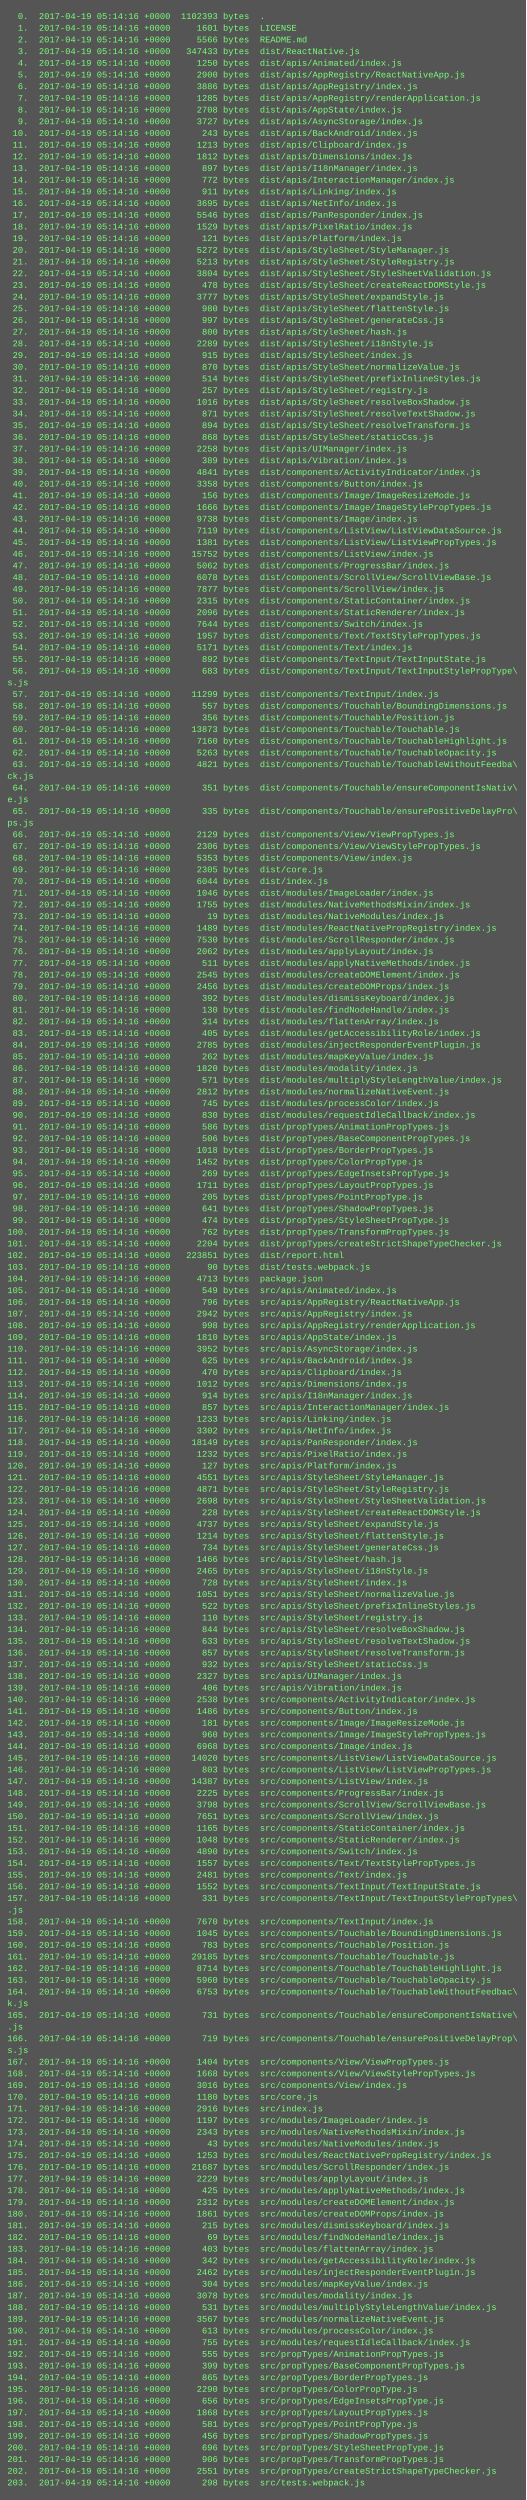
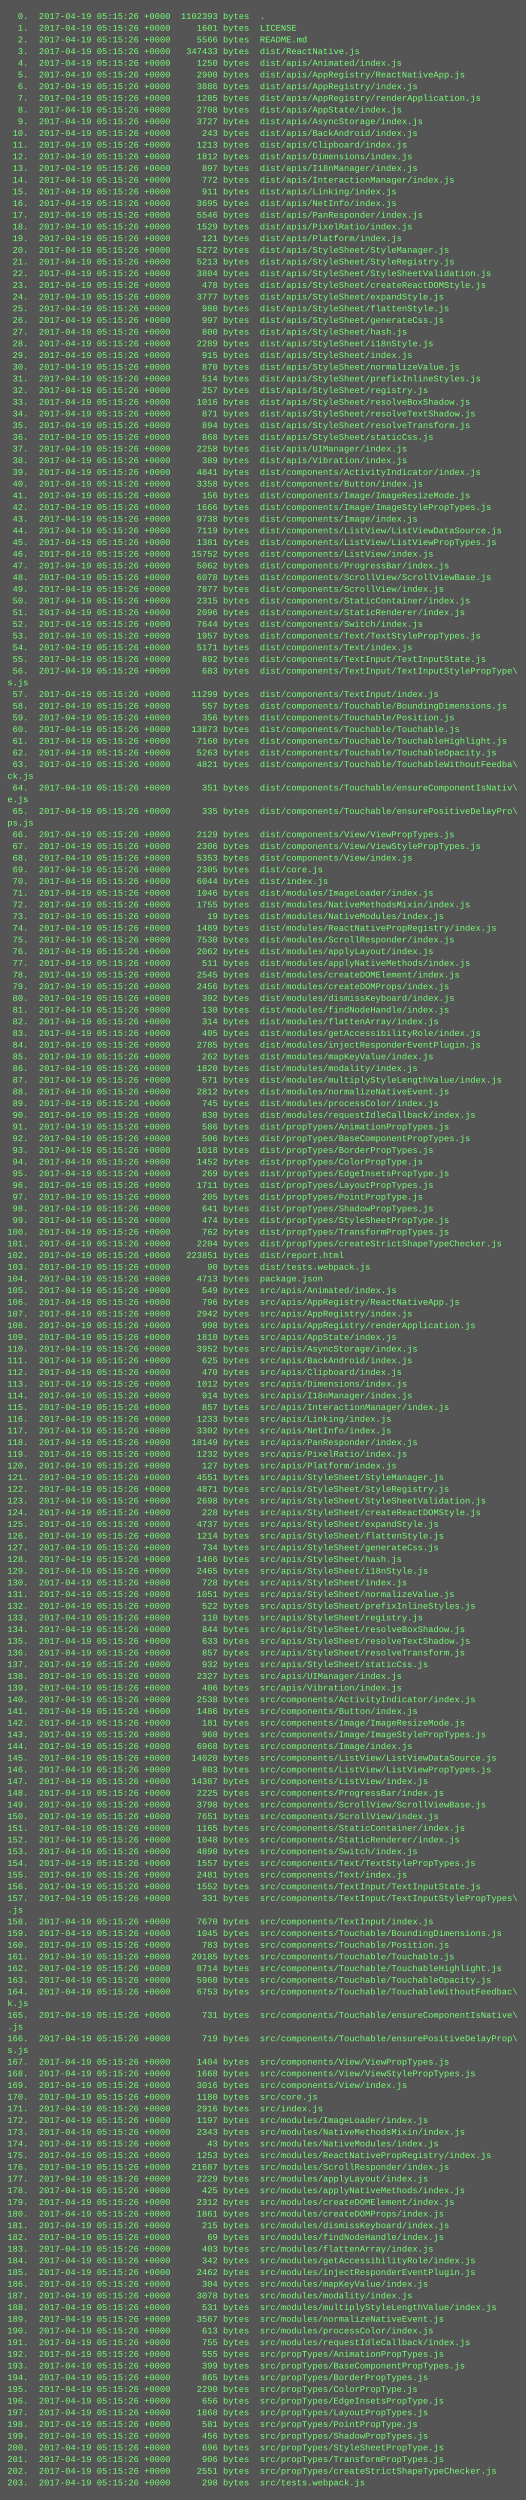
<svg xmlns="http://www.w3.org/2000/svg" height="3422" width="720">
  <rect height="3422" fill="#555" width="720" />
  <text fill="#7f7" font-family="Courier New" font-size="12" xml:space="preserve">
-     <tspan x="10" y="26">  0.  2017-04-19 05:14:16 +0000  1102393 bytes  .</tspan>
-     <tspan x="10" y="42">  1.  2017-04-19 05:14:16 +0000     1601 bytes  LICENSE</tspan>
-     <tspan x="10" y="58">  2.  2017-04-19 05:14:16 +0000     5566 bytes  README.md</tspan>
-     <tspan x="10" y="74">  3.  2017-04-19 05:14:16 +0000   347433 bytes  dist/ReactNative.js</tspan>
-     <tspan x="10" y="90">  4.  2017-04-19 05:14:16 +0000     1250 bytes  dist/apis/Animated/index.js</tspan>
-     <tspan x="10" y="106">  5.  2017-04-19 05:14:16 +0000     2900 bytes  dist/apis/AppRegistry/ReactNativeApp.js</tspan>
-     <tspan x="10" y="122">  6.  2017-04-19 05:14:16 +0000     3886 bytes  dist/apis/AppRegistry/index.js</tspan>
-     <tspan x="10" y="138">  7.  2017-04-19 05:14:16 +0000     1285 bytes  dist/apis/AppRegistry/renderApplication.js</tspan>
-     <tspan x="10" y="154">  8.  2017-04-19 05:14:16 +0000     2708 bytes  dist/apis/AppState/index.js</tspan>
-     <tspan x="10" y="170">  9.  2017-04-19 05:14:16 +0000     3727 bytes  dist/apis/AsyncStorage/index.js</tspan>
-     <tspan x="10" y="186"> 10.  2017-04-19 05:14:16 +0000      243 bytes  dist/apis/BackAndroid/index.js</tspan>
-     <tspan x="10" y="202"> 11.  2017-04-19 05:14:16 +0000     1213 bytes  dist/apis/Clipboard/index.js</tspan>
-     <tspan x="10" y="218"> 12.  2017-04-19 05:14:16 +0000     1812 bytes  dist/apis/Dimensions/index.js</tspan>
-     <tspan x="10" y="234"> 13.  2017-04-19 05:14:16 +0000      897 bytes  dist/apis/I18nManager/index.js</tspan>
-     <tspan x="10" y="250"> 14.  2017-04-19 05:14:16 +0000      772 bytes  dist/apis/InteractionManager/index.js</tspan>
-     <tspan x="10" y="266"> 15.  2017-04-19 05:14:16 +0000      911 bytes  dist/apis/Linking/index.js</tspan>
-     <tspan x="10" y="282"> 16.  2017-04-19 05:14:16 +0000     3695 bytes  dist/apis/NetInfo/index.js</tspan>
-     <tspan x="10" y="298"> 17.  2017-04-19 05:14:16 +0000     5546 bytes  dist/apis/PanResponder/index.js</tspan>
-     <tspan x="10" y="314"> 18.  2017-04-19 05:14:16 +0000     1529 bytes  dist/apis/PixelRatio/index.js</tspan>
-     <tspan x="10" y="330"> 19.  2017-04-19 05:14:16 +0000      121 bytes  dist/apis/Platform/index.js</tspan>
-     <tspan x="10" y="346"> 20.  2017-04-19 05:14:16 +0000     5272 bytes  dist/apis/StyleSheet/StyleManager.js</tspan>
-     <tspan x="10" y="362"> 21.  2017-04-19 05:14:16 +0000     5213 bytes  dist/apis/StyleSheet/StyleRegistry.js</tspan>
-     <tspan x="10" y="378"> 22.  2017-04-19 05:14:16 +0000     3804 bytes  dist/apis/StyleSheet/StyleSheetValidation.js</tspan>
-     <tspan x="10" y="394"> 23.  2017-04-19 05:14:16 +0000      478 bytes  dist/apis/StyleSheet/createReactDOMStyle.js</tspan>
-     <tspan x="10" y="410"> 24.  2017-04-19 05:14:16 +0000     3777 bytes  dist/apis/StyleSheet/expandStyle.js</tspan>
-     <tspan x="10" y="426"> 25.  2017-04-19 05:14:16 +0000      980 bytes  dist/apis/StyleSheet/flattenStyle.js</tspan>
-     <tspan x="10" y="442"> 26.  2017-04-19 05:14:16 +0000      997 bytes  dist/apis/StyleSheet/generateCss.js</tspan>
-     <tspan x="10" y="458"> 27.  2017-04-19 05:14:16 +0000      800 bytes  dist/apis/StyleSheet/hash.js</tspan>
-     <tspan x="10" y="474"> 28.  2017-04-19 05:14:16 +0000     2289 bytes  dist/apis/StyleSheet/i18nStyle.js</tspan>
-     <tspan x="10" y="490"> 29.  2017-04-19 05:14:16 +0000      915 bytes  dist/apis/StyleSheet/index.js</tspan>
-     <tspan x="10" y="506"> 30.  2017-04-19 05:14:16 +0000      870 bytes  dist/apis/StyleSheet/normalizeValue.js</tspan>
-     <tspan x="10" y="522"> 31.  2017-04-19 05:14:16 +0000      514 bytes  dist/apis/StyleSheet/prefixInlineStyles.js</tspan>
-     <tspan x="10" y="538"> 32.  2017-04-19 05:14:16 +0000      257 bytes  dist/apis/StyleSheet/registry.js</tspan>
-     <tspan x="10" y="554"> 33.  2017-04-19 05:14:16 +0000     1016 bytes  dist/apis/StyleSheet/resolveBoxShadow.js</tspan>
-     <tspan x="10" y="570"> 34.  2017-04-19 05:14:16 +0000      871 bytes  dist/apis/StyleSheet/resolveTextShadow.js</tspan>
-     <tspan x="10" y="586"> 35.  2017-04-19 05:14:16 +0000      894 bytes  dist/apis/StyleSheet/resolveTransform.js</tspan>
-     <tspan x="10" y="602"> 36.  2017-04-19 05:14:16 +0000      868 bytes  dist/apis/StyleSheet/staticCss.js</tspan>
-     <tspan x="10" y="618"> 37.  2017-04-19 05:14:16 +0000     2258 bytes  dist/apis/UIManager/index.js</tspan>
-     <tspan x="10" y="634"> 38.  2017-04-19 05:14:16 +0000      389 bytes  dist/apis/Vibration/index.js</tspan>
-     <tspan x="10" y="650"> 39.  2017-04-19 05:14:16 +0000     4841 bytes  dist/components/ActivityIndicator/index.js</tspan>
-     <tspan x="10" y="666"> 40.  2017-04-19 05:14:16 +0000     3358 bytes  dist/components/Button/index.js</tspan>
-     <tspan x="10" y="682"> 41.  2017-04-19 05:14:16 +0000      156 bytes  dist/components/Image/ImageResizeMode.js</tspan>
-     <tspan x="10" y="698"> 42.  2017-04-19 05:14:16 +0000     1666 bytes  dist/components/Image/ImageStylePropTypes.js</tspan>
-     <tspan x="10" y="714"> 43.  2017-04-19 05:14:16 +0000     9738 bytes  dist/components/Image/index.js</tspan>
-     <tspan x="10" y="730"> 44.  2017-04-19 05:14:16 +0000     7119 bytes  dist/components/ListView/ListViewDataSource.js</tspan>
-     <tspan x="10" y="746"> 45.  2017-04-19 05:14:16 +0000     1381 bytes  dist/components/ListView/ListViewPropTypes.js</tspan>
-     <tspan x="10" y="762"> 46.  2017-04-19 05:14:16 +0000    15752 bytes  dist/components/ListView/index.js</tspan>
-     <tspan x="10" y="778"> 47.  2017-04-19 05:14:16 +0000     5062 bytes  dist/components/ProgressBar/index.js</tspan>
-     <tspan x="10" y="794"> 48.  2017-04-19 05:14:16 +0000     6078 bytes  dist/components/ScrollView/ScrollViewBase.js</tspan>
-     <tspan x="10" y="810"> 49.  2017-04-19 05:14:16 +0000     7877 bytes  dist/components/ScrollView/index.js</tspan>
-     <tspan x="10" y="826"> 50.  2017-04-19 05:14:16 +0000     2315 bytes  dist/components/StaticContainer/index.js</tspan>
-     <tspan x="10" y="842"> 51.  2017-04-19 05:14:16 +0000     2096 bytes  dist/components/StaticRenderer/index.js</tspan>
-     <tspan x="10" y="858"> 52.  2017-04-19 05:14:16 +0000     7644 bytes  dist/components/Switch/index.js</tspan>
-     <tspan x="10" y="874"> 53.  2017-04-19 05:14:16 +0000     1957 bytes  dist/components/Text/TextStylePropTypes.js</tspan>
-     <tspan x="10" y="890"> 54.  2017-04-19 05:14:16 +0000     5171 bytes  dist/components/Text/index.js</tspan>
-     <tspan x="10" y="906"> 55.  2017-04-19 05:14:16 +0000      892 bytes  dist/components/TextInput/TextInputState.js</tspan>
-     <tspan x="10" y="922"> 56.  2017-04-19 05:14:16 +0000      683 bytes  dist/components/TextInput/TextInputStylePropType\</tspan>
+     <tspan x="10" y="26">  0.  2017-04-19 05:15:26 +0000  1102393 bytes  .</tspan>
+     <tspan x="10" y="42">  1.  2017-04-19 05:15:26 +0000     1601 bytes  LICENSE</tspan>
+     <tspan x="10" y="58">  2.  2017-04-19 05:15:26 +0000     5566 bytes  README.md</tspan>
+     <tspan x="10" y="74">  3.  2017-04-19 05:15:26 +0000   347433 bytes  dist/ReactNative.js</tspan>
+     <tspan x="10" y="90">  4.  2017-04-19 05:15:26 +0000     1250 bytes  dist/apis/Animated/index.js</tspan>
+     <tspan x="10" y="106">  5.  2017-04-19 05:15:26 +0000     2900 bytes  dist/apis/AppRegistry/ReactNativeApp.js</tspan>
+     <tspan x="10" y="122">  6.  2017-04-19 05:15:26 +0000     3886 bytes  dist/apis/AppRegistry/index.js</tspan>
+     <tspan x="10" y="138">  7.  2017-04-19 05:15:26 +0000     1285 bytes  dist/apis/AppRegistry/renderApplication.js</tspan>
+     <tspan x="10" y="154">  8.  2017-04-19 05:15:26 +0000     2708 bytes  dist/apis/AppState/index.js</tspan>
+     <tspan x="10" y="170">  9.  2017-04-19 05:15:26 +0000     3727 bytes  dist/apis/AsyncStorage/index.js</tspan>
+     <tspan x="10" y="186"> 10.  2017-04-19 05:15:26 +0000      243 bytes  dist/apis/BackAndroid/index.js</tspan>
+     <tspan x="10" y="202"> 11.  2017-04-19 05:15:26 +0000     1213 bytes  dist/apis/Clipboard/index.js</tspan>
+     <tspan x="10" y="218"> 12.  2017-04-19 05:15:26 +0000     1812 bytes  dist/apis/Dimensions/index.js</tspan>
+     <tspan x="10" y="234"> 13.  2017-04-19 05:15:26 +0000      897 bytes  dist/apis/I18nManager/index.js</tspan>
+     <tspan x="10" y="250"> 14.  2017-04-19 05:15:26 +0000      772 bytes  dist/apis/InteractionManager/index.js</tspan>
+     <tspan x="10" y="266"> 15.  2017-04-19 05:15:26 +0000      911 bytes  dist/apis/Linking/index.js</tspan>
+     <tspan x="10" y="282"> 16.  2017-04-19 05:15:26 +0000     3695 bytes  dist/apis/NetInfo/index.js</tspan>
+     <tspan x="10" y="298"> 17.  2017-04-19 05:15:26 +0000     5546 bytes  dist/apis/PanResponder/index.js</tspan>
+     <tspan x="10" y="314"> 18.  2017-04-19 05:15:26 +0000     1529 bytes  dist/apis/PixelRatio/index.js</tspan>
+     <tspan x="10" y="330"> 19.  2017-04-19 05:15:26 +0000      121 bytes  dist/apis/Platform/index.js</tspan>
+     <tspan x="10" y="346"> 20.  2017-04-19 05:15:26 +0000     5272 bytes  dist/apis/StyleSheet/StyleManager.js</tspan>
+     <tspan x="10" y="362"> 21.  2017-04-19 05:15:26 +0000     5213 bytes  dist/apis/StyleSheet/StyleRegistry.js</tspan>
+     <tspan x="10" y="378"> 22.  2017-04-19 05:15:26 +0000     3804 bytes  dist/apis/StyleSheet/StyleSheetValidation.js</tspan>
+     <tspan x="10" y="394"> 23.  2017-04-19 05:15:26 +0000      478 bytes  dist/apis/StyleSheet/createReactDOMStyle.js</tspan>
+     <tspan x="10" y="410"> 24.  2017-04-19 05:15:26 +0000     3777 bytes  dist/apis/StyleSheet/expandStyle.js</tspan>
+     <tspan x="10" y="426"> 25.  2017-04-19 05:15:26 +0000      980 bytes  dist/apis/StyleSheet/flattenStyle.js</tspan>
+     <tspan x="10" y="442"> 26.  2017-04-19 05:15:26 +0000      997 bytes  dist/apis/StyleSheet/generateCss.js</tspan>
+     <tspan x="10" y="458"> 27.  2017-04-19 05:15:26 +0000      800 bytes  dist/apis/StyleSheet/hash.js</tspan>
+     <tspan x="10" y="474"> 28.  2017-04-19 05:15:26 +0000     2289 bytes  dist/apis/StyleSheet/i18nStyle.js</tspan>
+     <tspan x="10" y="490"> 29.  2017-04-19 05:15:26 +0000      915 bytes  dist/apis/StyleSheet/index.js</tspan>
+     <tspan x="10" y="506"> 30.  2017-04-19 05:15:26 +0000      870 bytes  dist/apis/StyleSheet/normalizeValue.js</tspan>
+     <tspan x="10" y="522"> 31.  2017-04-19 05:15:26 +0000      514 bytes  dist/apis/StyleSheet/prefixInlineStyles.js</tspan>
+     <tspan x="10" y="538"> 32.  2017-04-19 05:15:26 +0000      257 bytes  dist/apis/StyleSheet/registry.js</tspan>
+     <tspan x="10" y="554"> 33.  2017-04-19 05:15:26 +0000     1016 bytes  dist/apis/StyleSheet/resolveBoxShadow.js</tspan>
+     <tspan x="10" y="570"> 34.  2017-04-19 05:15:26 +0000      871 bytes  dist/apis/StyleSheet/resolveTextShadow.js</tspan>
+     <tspan x="10" y="586"> 35.  2017-04-19 05:15:26 +0000      894 bytes  dist/apis/StyleSheet/resolveTransform.js</tspan>
+     <tspan x="10" y="602"> 36.  2017-04-19 05:15:26 +0000      868 bytes  dist/apis/StyleSheet/staticCss.js</tspan>
+     <tspan x="10" y="618"> 37.  2017-04-19 05:15:26 +0000     2258 bytes  dist/apis/UIManager/index.js</tspan>
+     <tspan x="10" y="634"> 38.  2017-04-19 05:15:26 +0000      389 bytes  dist/apis/Vibration/index.js</tspan>
+     <tspan x="10" y="650"> 39.  2017-04-19 05:15:26 +0000     4841 bytes  dist/components/ActivityIndicator/index.js</tspan>
+     <tspan x="10" y="666"> 40.  2017-04-19 05:15:26 +0000     3358 bytes  dist/components/Button/index.js</tspan>
+     <tspan x="10" y="682"> 41.  2017-04-19 05:15:26 +0000      156 bytes  dist/components/Image/ImageResizeMode.js</tspan>
+     <tspan x="10" y="698"> 42.  2017-04-19 05:15:26 +0000     1666 bytes  dist/components/Image/ImageStylePropTypes.js</tspan>
+     <tspan x="10" y="714"> 43.  2017-04-19 05:15:26 +0000     9738 bytes  dist/components/Image/index.js</tspan>
+     <tspan x="10" y="730"> 44.  2017-04-19 05:15:26 +0000     7119 bytes  dist/components/ListView/ListViewDataSource.js</tspan>
+     <tspan x="10" y="746"> 45.  2017-04-19 05:15:26 +0000     1381 bytes  dist/components/ListView/ListViewPropTypes.js</tspan>
+     <tspan x="10" y="762"> 46.  2017-04-19 05:15:26 +0000    15752 bytes  dist/components/ListView/index.js</tspan>
+     <tspan x="10" y="778"> 47.  2017-04-19 05:15:26 +0000     5062 bytes  dist/components/ProgressBar/index.js</tspan>
+     <tspan x="10" y="794"> 48.  2017-04-19 05:15:26 +0000     6078 bytes  dist/components/ScrollView/ScrollViewBase.js</tspan>
+     <tspan x="10" y="810"> 49.  2017-04-19 05:15:26 +0000     7877 bytes  dist/components/ScrollView/index.js</tspan>
+     <tspan x="10" y="826"> 50.  2017-04-19 05:15:26 +0000     2315 bytes  dist/components/StaticContainer/index.js</tspan>
+     <tspan x="10" y="842"> 51.  2017-04-19 05:15:26 +0000     2096 bytes  dist/components/StaticRenderer/index.js</tspan>
+     <tspan x="10" y="858"> 52.  2017-04-19 05:15:26 +0000     7644 bytes  dist/components/Switch/index.js</tspan>
+     <tspan x="10" y="874"> 53.  2017-04-19 05:15:26 +0000     1957 bytes  dist/components/Text/TextStylePropTypes.js</tspan>
+     <tspan x="10" y="890"> 54.  2017-04-19 05:15:26 +0000     5171 bytes  dist/components/Text/index.js</tspan>
+     <tspan x="10" y="906"> 55.  2017-04-19 05:15:26 +0000      892 bytes  dist/components/TextInput/TextInputState.js</tspan>
+     <tspan x="10" y="922"> 56.  2017-04-19 05:15:26 +0000      683 bytes  dist/components/TextInput/TextInputStylePropType\</tspan>
    <tspan x="10" y="938">s.js</tspan>
-     <tspan x="10" y="954"> 57.  2017-04-19 05:14:16 +0000    11299 bytes  dist/components/TextInput/index.js</tspan>
-     <tspan x="10" y="970"> 58.  2017-04-19 05:14:16 +0000      557 bytes  dist/components/Touchable/BoundingDimensions.js</tspan>
-     <tspan x="10" y="986"> 59.  2017-04-19 05:14:16 +0000      356 bytes  dist/components/Touchable/Position.js</tspan>
-     <tspan x="10" y="1002"> 60.  2017-04-19 05:14:16 +0000    13873 bytes  dist/components/Touchable/Touchable.js</tspan>
-     <tspan x="10" y="1018"> 61.  2017-04-19 05:14:16 +0000     7160 bytes  dist/components/Touchable/TouchableHighlight.js</tspan>
-     <tspan x="10" y="1034"> 62.  2017-04-19 05:14:16 +0000     5263 bytes  dist/components/Touchable/TouchableOpacity.js</tspan>
-     <tspan x="10" y="1050"> 63.  2017-04-19 05:14:16 +0000     4821 bytes  dist/components/Touchable/TouchableWithoutFeedba\</tspan>
+     <tspan x="10" y="954"> 57.  2017-04-19 05:15:26 +0000    11299 bytes  dist/components/TextInput/index.js</tspan>
+     <tspan x="10" y="970"> 58.  2017-04-19 05:15:26 +0000      557 bytes  dist/components/Touchable/BoundingDimensions.js</tspan>
+     <tspan x="10" y="986"> 59.  2017-04-19 05:15:26 +0000      356 bytes  dist/components/Touchable/Position.js</tspan>
+     <tspan x="10" y="1002"> 60.  2017-04-19 05:15:26 +0000    13873 bytes  dist/components/Touchable/Touchable.js</tspan>
+     <tspan x="10" y="1018"> 61.  2017-04-19 05:15:26 +0000     7160 bytes  dist/components/Touchable/TouchableHighlight.js</tspan>
+     <tspan x="10" y="1034"> 62.  2017-04-19 05:15:26 +0000     5263 bytes  dist/components/Touchable/TouchableOpacity.js</tspan>
+     <tspan x="10" y="1050"> 63.  2017-04-19 05:15:26 +0000     4821 bytes  dist/components/Touchable/TouchableWithoutFeedba\</tspan>
    <tspan x="10" y="1066">ck.js</tspan>
-     <tspan x="10" y="1082"> 64.  2017-04-19 05:14:16 +0000      351 bytes  dist/components/Touchable/ensureComponentIsNativ\</tspan>
+     <tspan x="10" y="1082"> 64.  2017-04-19 05:15:26 +0000      351 bytes  dist/components/Touchable/ensureComponentIsNativ\</tspan>
    <tspan x="10" y="1098">e.js</tspan>
-     <tspan x="10" y="1114"> 65.  2017-04-19 05:14:16 +0000      335 bytes  dist/components/Touchable/ensurePositiveDelayPro\</tspan>
+     <tspan x="10" y="1114"> 65.  2017-04-19 05:15:26 +0000      335 bytes  dist/components/Touchable/ensurePositiveDelayPro\</tspan>
    <tspan x="10" y="1130">ps.js</tspan>
-     <tspan x="10" y="1146"> 66.  2017-04-19 05:14:16 +0000     2129 bytes  dist/components/View/ViewPropTypes.js</tspan>
-     <tspan x="10" y="1162"> 67.  2017-04-19 05:14:16 +0000     2306 bytes  dist/components/View/ViewStylePropTypes.js</tspan>
-     <tspan x="10" y="1178"> 68.  2017-04-19 05:14:16 +0000     5353 bytes  dist/components/View/index.js</tspan>
-     <tspan x="10" y="1194"> 69.  2017-04-19 05:14:16 +0000     2305 bytes  dist/core.js</tspan>
-     <tspan x="10" y="1210"> 70.  2017-04-19 05:14:16 +0000     6044 bytes  dist/index.js</tspan>
-     <tspan x="10" y="1226"> 71.  2017-04-19 05:14:16 +0000     1046 bytes  dist/modules/ImageLoader/index.js</tspan>
-     <tspan x="10" y="1242"> 72.  2017-04-19 05:14:16 +0000     1755 bytes  dist/modules/NativeMethodsMixin/index.js</tspan>
-     <tspan x="10" y="1258"> 73.  2017-04-19 05:14:16 +0000       19 bytes  dist/modules/NativeModules/index.js</tspan>
-     <tspan x="10" y="1274"> 74.  2017-04-19 05:14:16 +0000     1489 bytes  dist/modules/ReactNativePropRegistry/index.js</tspan>
-     <tspan x="10" y="1290"> 75.  2017-04-19 05:14:16 +0000     7530 bytes  dist/modules/ScrollResponder/index.js</tspan>
-     <tspan x="10" y="1306"> 76.  2017-04-19 05:14:16 +0000     2062 bytes  dist/modules/applyLayout/index.js</tspan>
-     <tspan x="10" y="1322"> 77.  2017-04-19 05:14:16 +0000      511 bytes  dist/modules/applyNativeMethods/index.js</tspan>
-     <tspan x="10" y="1338"> 78.  2017-04-19 05:14:16 +0000     2545 bytes  dist/modules/createDOMElement/index.js</tspan>
-     <tspan x="10" y="1354"> 79.  2017-04-19 05:14:16 +0000     2456 bytes  dist/modules/createDOMProps/index.js</tspan>
-     <tspan x="10" y="1370"> 80.  2017-04-19 05:14:16 +0000      392 bytes  dist/modules/dismissKeyboard/index.js</tspan>
-     <tspan x="10" y="1386"> 81.  2017-04-19 05:14:16 +0000      130 bytes  dist/modules/findNodeHandle/index.js</tspan>
-     <tspan x="10" y="1402"> 82.  2017-04-19 05:14:16 +0000      314 bytes  dist/modules/flattenArray/index.js</tspan>
-     <tspan x="10" y="1418"> 83.  2017-04-19 05:14:16 +0000      405 bytes  dist/modules/getAccessibilityRole/index.js</tspan>
-     <tspan x="10" y="1434"> 84.  2017-04-19 05:14:16 +0000     2785 bytes  dist/modules/injectResponderEventPlugin.js</tspan>
-     <tspan x="10" y="1450"> 85.  2017-04-19 05:14:16 +0000      262 bytes  dist/modules/mapKeyValue/index.js</tspan>
-     <tspan x="10" y="1466"> 86.  2017-04-19 05:14:16 +0000     1820 bytes  dist/modules/modality/index.js</tspan>
-     <tspan x="10" y="1482"> 87.  2017-04-19 05:14:16 +0000      571 bytes  dist/modules/multiplyStyleLengthValue/index.js</tspan>
-     <tspan x="10" y="1498"> 88.  2017-04-19 05:14:16 +0000     2812 bytes  dist/modules/normalizeNativeEvent.js</tspan>
-     <tspan x="10" y="1514"> 89.  2017-04-19 05:14:16 +0000      745 bytes  dist/modules/processColor/index.js</tspan>
-     <tspan x="10" y="1530"> 90.  2017-04-19 05:14:16 +0000      830 bytes  dist/modules/requestIdleCallback/index.js</tspan>
-     <tspan x="10" y="1546"> 91.  2017-04-19 05:14:16 +0000      586 bytes  dist/propTypes/AnimationPropTypes.js</tspan>
-     <tspan x="10" y="1562"> 92.  2017-04-19 05:14:16 +0000      506 bytes  dist/propTypes/BaseComponentPropTypes.js</tspan>
-     <tspan x="10" y="1578"> 93.  2017-04-19 05:14:16 +0000     1018 bytes  dist/propTypes/BorderPropTypes.js</tspan>
-     <tspan x="10" y="1594"> 94.  2017-04-19 05:14:16 +0000     1452 bytes  dist/propTypes/ColorPropType.js</tspan>
-     <tspan x="10" y="1610"> 95.  2017-04-19 05:14:16 +0000      269 bytes  dist/propTypes/EdgeInsetsPropType.js</tspan>
-     <tspan x="10" y="1626"> 96.  2017-04-19 05:14:16 +0000     1711 bytes  dist/propTypes/LayoutPropTypes.js</tspan>
-     <tspan x="10" y="1642"> 97.  2017-04-19 05:14:16 +0000      205 bytes  dist/propTypes/PointPropType.js</tspan>
-     <tspan x="10" y="1658"> 98.  2017-04-19 05:14:16 +0000      641 bytes  dist/propTypes/ShadowPropTypes.js</tspan>
-     <tspan x="10" y="1674"> 99.  2017-04-19 05:14:16 +0000      474 bytes  dist/propTypes/StyleSheetPropType.js</tspan>
-     <tspan x="10" y="1690">100.  2017-04-19 05:14:16 +0000      762 bytes  dist/propTypes/TransformPropTypes.js</tspan>
-     <tspan x="10" y="1706">101.  2017-04-19 05:14:16 +0000     2204 bytes  dist/propTypes/createStrictShapeTypeChecker.js</tspan>
-     <tspan x="10" y="1722">102.  2017-04-19 05:14:16 +0000   223851 bytes  dist/report.html</tspan>
-     <tspan x="10" y="1738">103.  2017-04-19 05:14:16 +0000       90 bytes  dist/tests.webpack.js</tspan>
-     <tspan x="10" y="1754">104.  2017-04-19 05:14:16 +0000     4713 bytes  package.json</tspan>
-     <tspan x="10" y="1770">105.  2017-04-19 05:14:16 +0000      549 bytes  src/apis/Animated/index.js</tspan>
-     <tspan x="10" y="1786">106.  2017-04-19 05:14:16 +0000      796 bytes  src/apis/AppRegistry/ReactNativeApp.js</tspan>
-     <tspan x="10" y="1802">107.  2017-04-19 05:14:16 +0000     2942 bytes  src/apis/AppRegistry/index.js</tspan>
-     <tspan x="10" y="1818">108.  2017-04-19 05:14:16 +0000      998 bytes  src/apis/AppRegistry/renderApplication.js</tspan>
-     <tspan x="10" y="1834">109.  2017-04-19 05:14:16 +0000     1810 bytes  src/apis/AppState/index.js</tspan>
-     <tspan x="10" y="1850">110.  2017-04-19 05:14:16 +0000     3952 bytes  src/apis/AsyncStorage/index.js</tspan>
-     <tspan x="10" y="1866">111.  2017-04-19 05:14:16 +0000      625 bytes  src/apis/BackAndroid/index.js</tspan>
-     <tspan x="10" y="1882">112.  2017-04-19 05:14:16 +0000      470 bytes  src/apis/Clipboard/index.js</tspan>
-     <tspan x="10" y="1898">113.  2017-04-19 05:14:16 +0000     1012 bytes  src/apis/Dimensions/index.js</tspan>
-     <tspan x="10" y="1914">114.  2017-04-19 05:14:16 +0000      914 bytes  src/apis/I18nManager/index.js</tspan>
-     <tspan x="10" y="1930">115.  2017-04-19 05:14:16 +0000      857 bytes  src/apis/InteractionManager/index.js</tspan>
-     <tspan x="10" y="1946">116.  2017-04-19 05:14:16 +0000     1233 bytes  src/apis/Linking/index.js</tspan>
-     <tspan x="10" y="1962">117.  2017-04-19 05:14:16 +0000     3302 bytes  src/apis/NetInfo/index.js</tspan>
-     <tspan x="10" y="1978">118.  2017-04-19 05:14:16 +0000    18149 bytes  src/apis/PanResponder/index.js</tspan>
-     <tspan x="10" y="1994">119.  2017-04-19 05:14:16 +0000     1232 bytes  src/apis/PixelRatio/index.js</tspan>
-     <tspan x="10" y="2010">120.  2017-04-19 05:14:16 +0000      127 bytes  src/apis/Platform/index.js</tspan>
-     <tspan x="10" y="2026">121.  2017-04-19 05:14:16 +0000     4551 bytes  src/apis/StyleSheet/StyleManager.js</tspan>
-     <tspan x="10" y="2042">122.  2017-04-19 05:14:16 +0000     4871 bytes  src/apis/StyleSheet/StyleRegistry.js</tspan>
-     <tspan x="10" y="2058">123.  2017-04-19 05:14:16 +0000     2698 bytes  src/apis/StyleSheet/StyleSheetValidation.js</tspan>
-     <tspan x="10" y="2074">124.  2017-04-19 05:14:16 +0000      228 bytes  src/apis/StyleSheet/createReactDOMStyle.js</tspan>
-     <tspan x="10" y="2090">125.  2017-04-19 05:14:16 +0000     4737 bytes  src/apis/StyleSheet/expandStyle.js</tspan>
-     <tspan x="10" y="2106">126.  2017-04-19 05:14:16 +0000     1214 bytes  src/apis/StyleSheet/flattenStyle.js</tspan>
-     <tspan x="10" y="2122">127.  2017-04-19 05:14:16 +0000      734 bytes  src/apis/StyleSheet/generateCss.js</tspan>
-     <tspan x="10" y="2138">128.  2017-04-19 05:14:16 +0000     1466 bytes  src/apis/StyleSheet/hash.js</tspan>
-     <tspan x="10" y="2154">129.  2017-04-19 05:14:16 +0000     2465 bytes  src/apis/StyleSheet/i18nStyle.js</tspan>
-     <tspan x="10" y="2170">130.  2017-04-19 05:14:16 +0000      728 bytes  src/apis/StyleSheet/index.js</tspan>
-     <tspan x="10" y="2186">131.  2017-04-19 05:14:16 +0000     1051 bytes  src/apis/StyleSheet/normalizeValue.js</tspan>
-     <tspan x="10" y="2202">132.  2017-04-19 05:14:16 +0000      522 bytes  src/apis/StyleSheet/prefixInlineStyles.js</tspan>
-     <tspan x="10" y="2218">133.  2017-04-19 05:14:16 +0000      110 bytes  src/apis/StyleSheet/registry.js</tspan>
-     <tspan x="10" y="2234">134.  2017-04-19 05:14:16 +0000      844 bytes  src/apis/StyleSheet/resolveBoxShadow.js</tspan>
-     <tspan x="10" y="2250">135.  2017-04-19 05:14:16 +0000      633 bytes  src/apis/StyleSheet/resolveTextShadow.js</tspan>
-     <tspan x="10" y="2266">136.  2017-04-19 05:14:16 +0000      857 bytes  src/apis/StyleSheet/resolveTransform.js</tspan>
-     <tspan x="10" y="2282">137.  2017-04-19 05:14:16 +0000      932 bytes  src/apis/StyleSheet/staticCss.js</tspan>
-     <tspan x="10" y="2298">138.  2017-04-19 05:14:16 +0000     2327 bytes  src/apis/UIManager/index.js</tspan>
-     <tspan x="10" y="2314">139.  2017-04-19 05:14:16 +0000      406 bytes  src/apis/Vibration/index.js</tspan>
-     <tspan x="10" y="2330">140.  2017-04-19 05:14:16 +0000     2538 bytes  src/components/ActivityIndicator/index.js</tspan>
-     <tspan x="10" y="2346">141.  2017-04-19 05:14:16 +0000     1486 bytes  src/components/Button/index.js</tspan>
-     <tspan x="10" y="2362">142.  2017-04-19 05:14:16 +0000      181 bytes  src/components/Image/ImageResizeMode.js</tspan>
-     <tspan x="10" y="2378">143.  2017-04-19 05:14:16 +0000      960 bytes  src/components/Image/ImageStylePropTypes.js</tspan>
-     <tspan x="10" y="2394">144.  2017-04-19 05:14:16 +0000     6968 bytes  src/components/Image/index.js</tspan>
-     <tspan x="10" y="2410">145.  2017-04-19 05:14:16 +0000    14020 bytes  src/components/ListView/ListViewDataSource.js</tspan>
-     <tspan x="10" y="2426">146.  2017-04-19 05:14:16 +0000      803 bytes  src/components/ListView/ListViewPropTypes.js</tspan>
-     <tspan x="10" y="2442">147.  2017-04-19 05:14:16 +0000    14387 bytes  src/components/ListView/index.js</tspan>
-     <tspan x="10" y="2458">148.  2017-04-19 05:14:16 +0000     2225 bytes  src/components/ProgressBar/index.js</tspan>
-     <tspan x="10" y="2474">149.  2017-04-19 05:14:16 +0000     3798 bytes  src/components/ScrollView/ScrollViewBase.js</tspan>
-     <tspan x="10" y="2490">150.  2017-04-19 05:14:16 +0000     7651 bytes  src/components/ScrollView/index.js</tspan>
-     <tspan x="10" y="2506">151.  2017-04-19 05:14:16 +0000     1165 bytes  src/components/StaticContainer/index.js</tspan>
-     <tspan x="10" y="2522">152.  2017-04-19 05:14:16 +0000     1048 bytes  src/components/StaticRenderer/index.js</tspan>
-     <tspan x="10" y="2538">153.  2017-04-19 05:14:16 +0000     4890 bytes  src/components/Switch/index.js</tspan>
-     <tspan x="10" y="2554">154.  2017-04-19 05:14:16 +0000     1557 bytes  src/components/Text/TextStylePropTypes.js</tspan>
-     <tspan x="10" y="2570">155.  2017-04-19 05:14:16 +0000     2481 bytes  src/components/Text/index.js</tspan>
-     <tspan x="10" y="2586">156.  2017-04-19 05:14:16 +0000     1552 bytes  src/components/TextInput/TextInputState.js</tspan>
-     <tspan x="10" y="2602">157.  2017-04-19 05:14:16 +0000      331 bytes  src/components/TextInput/TextInputStylePropTypes\</tspan>
+     <tspan x="10" y="1146"> 66.  2017-04-19 05:15:26 +0000     2129 bytes  dist/components/View/ViewPropTypes.js</tspan>
+     <tspan x="10" y="1162"> 67.  2017-04-19 05:15:26 +0000     2306 bytes  dist/components/View/ViewStylePropTypes.js</tspan>
+     <tspan x="10" y="1178"> 68.  2017-04-19 05:15:26 +0000     5353 bytes  dist/components/View/index.js</tspan>
+     <tspan x="10" y="1194"> 69.  2017-04-19 05:15:26 +0000     2305 bytes  dist/core.js</tspan>
+     <tspan x="10" y="1210"> 70.  2017-04-19 05:15:26 +0000     6044 bytes  dist/index.js</tspan>
+     <tspan x="10" y="1226"> 71.  2017-04-19 05:15:26 +0000     1046 bytes  dist/modules/ImageLoader/index.js</tspan>
+     <tspan x="10" y="1242"> 72.  2017-04-19 05:15:26 +0000     1755 bytes  dist/modules/NativeMethodsMixin/index.js</tspan>
+     <tspan x="10" y="1258"> 73.  2017-04-19 05:15:26 +0000       19 bytes  dist/modules/NativeModules/index.js</tspan>
+     <tspan x="10" y="1274"> 74.  2017-04-19 05:15:26 +0000     1489 bytes  dist/modules/ReactNativePropRegistry/index.js</tspan>
+     <tspan x="10" y="1290"> 75.  2017-04-19 05:15:26 +0000     7530 bytes  dist/modules/ScrollResponder/index.js</tspan>
+     <tspan x="10" y="1306"> 76.  2017-04-19 05:15:26 +0000     2062 bytes  dist/modules/applyLayout/index.js</tspan>
+     <tspan x="10" y="1322"> 77.  2017-04-19 05:15:26 +0000      511 bytes  dist/modules/applyNativeMethods/index.js</tspan>
+     <tspan x="10" y="1338"> 78.  2017-04-19 05:15:26 +0000     2545 bytes  dist/modules/createDOMElement/index.js</tspan>
+     <tspan x="10" y="1354"> 79.  2017-04-19 05:15:26 +0000     2456 bytes  dist/modules/createDOMProps/index.js</tspan>
+     <tspan x="10" y="1370"> 80.  2017-04-19 05:15:26 +0000      392 bytes  dist/modules/dismissKeyboard/index.js</tspan>
+     <tspan x="10" y="1386"> 81.  2017-04-19 05:15:26 +0000      130 bytes  dist/modules/findNodeHandle/index.js</tspan>
+     <tspan x="10" y="1402"> 82.  2017-04-19 05:15:26 +0000      314 bytes  dist/modules/flattenArray/index.js</tspan>
+     <tspan x="10" y="1418"> 83.  2017-04-19 05:15:26 +0000      405 bytes  dist/modules/getAccessibilityRole/index.js</tspan>
+     <tspan x="10" y="1434"> 84.  2017-04-19 05:15:26 +0000     2785 bytes  dist/modules/injectResponderEventPlugin.js</tspan>
+     <tspan x="10" y="1450"> 85.  2017-04-19 05:15:26 +0000      262 bytes  dist/modules/mapKeyValue/index.js</tspan>
+     <tspan x="10" y="1466"> 86.  2017-04-19 05:15:26 +0000     1820 bytes  dist/modules/modality/index.js</tspan>
+     <tspan x="10" y="1482"> 87.  2017-04-19 05:15:26 +0000      571 bytes  dist/modules/multiplyStyleLengthValue/index.js</tspan>
+     <tspan x="10" y="1498"> 88.  2017-04-19 05:15:26 +0000     2812 bytes  dist/modules/normalizeNativeEvent.js</tspan>
+     <tspan x="10" y="1514"> 89.  2017-04-19 05:15:26 +0000      745 bytes  dist/modules/processColor/index.js</tspan>
+     <tspan x="10" y="1530"> 90.  2017-04-19 05:15:26 +0000      830 bytes  dist/modules/requestIdleCallback/index.js</tspan>
+     <tspan x="10" y="1546"> 91.  2017-04-19 05:15:26 +0000      586 bytes  dist/propTypes/AnimationPropTypes.js</tspan>
+     <tspan x="10" y="1562"> 92.  2017-04-19 05:15:26 +0000      506 bytes  dist/propTypes/BaseComponentPropTypes.js</tspan>
+     <tspan x="10" y="1578"> 93.  2017-04-19 05:15:26 +0000     1018 bytes  dist/propTypes/BorderPropTypes.js</tspan>
+     <tspan x="10" y="1594"> 94.  2017-04-19 05:15:26 +0000     1452 bytes  dist/propTypes/ColorPropType.js</tspan>
+     <tspan x="10" y="1610"> 95.  2017-04-19 05:15:26 +0000      269 bytes  dist/propTypes/EdgeInsetsPropType.js</tspan>
+     <tspan x="10" y="1626"> 96.  2017-04-19 05:15:26 +0000     1711 bytes  dist/propTypes/LayoutPropTypes.js</tspan>
+     <tspan x="10" y="1642"> 97.  2017-04-19 05:15:26 +0000      205 bytes  dist/propTypes/PointPropType.js</tspan>
+     <tspan x="10" y="1658"> 98.  2017-04-19 05:15:26 +0000      641 bytes  dist/propTypes/ShadowPropTypes.js</tspan>
+     <tspan x="10" y="1674"> 99.  2017-04-19 05:15:26 +0000      474 bytes  dist/propTypes/StyleSheetPropType.js</tspan>
+     <tspan x="10" y="1690">100.  2017-04-19 05:15:26 +0000      762 bytes  dist/propTypes/TransformPropTypes.js</tspan>
+     <tspan x="10" y="1706">101.  2017-04-19 05:15:26 +0000     2204 bytes  dist/propTypes/createStrictShapeTypeChecker.js</tspan>
+     <tspan x="10" y="1722">102.  2017-04-19 05:15:26 +0000   223851 bytes  dist/report.html</tspan>
+     <tspan x="10" y="1738">103.  2017-04-19 05:15:26 +0000       90 bytes  dist/tests.webpack.js</tspan>
+     <tspan x="10" y="1754">104.  2017-04-19 05:15:26 +0000     4713 bytes  package.json</tspan>
+     <tspan x="10" y="1770">105.  2017-04-19 05:15:26 +0000      549 bytes  src/apis/Animated/index.js</tspan>
+     <tspan x="10" y="1786">106.  2017-04-19 05:15:26 +0000      796 bytes  src/apis/AppRegistry/ReactNativeApp.js</tspan>
+     <tspan x="10" y="1802">107.  2017-04-19 05:15:26 +0000     2942 bytes  src/apis/AppRegistry/index.js</tspan>
+     <tspan x="10" y="1818">108.  2017-04-19 05:15:26 +0000      998 bytes  src/apis/AppRegistry/renderApplication.js</tspan>
+     <tspan x="10" y="1834">109.  2017-04-19 05:15:26 +0000     1810 bytes  src/apis/AppState/index.js</tspan>
+     <tspan x="10" y="1850">110.  2017-04-19 05:15:26 +0000     3952 bytes  src/apis/AsyncStorage/index.js</tspan>
+     <tspan x="10" y="1866">111.  2017-04-19 05:15:26 +0000      625 bytes  src/apis/BackAndroid/index.js</tspan>
+     <tspan x="10" y="1882">112.  2017-04-19 05:15:26 +0000      470 bytes  src/apis/Clipboard/index.js</tspan>
+     <tspan x="10" y="1898">113.  2017-04-19 05:15:26 +0000     1012 bytes  src/apis/Dimensions/index.js</tspan>
+     <tspan x="10" y="1914">114.  2017-04-19 05:15:26 +0000      914 bytes  src/apis/I18nManager/index.js</tspan>
+     <tspan x="10" y="1930">115.  2017-04-19 05:15:26 +0000      857 bytes  src/apis/InteractionManager/index.js</tspan>
+     <tspan x="10" y="1946">116.  2017-04-19 05:15:26 +0000     1233 bytes  src/apis/Linking/index.js</tspan>
+     <tspan x="10" y="1962">117.  2017-04-19 05:15:26 +0000     3302 bytes  src/apis/NetInfo/index.js</tspan>
+     <tspan x="10" y="1978">118.  2017-04-19 05:15:26 +0000    18149 bytes  src/apis/PanResponder/index.js</tspan>
+     <tspan x="10" y="1994">119.  2017-04-19 05:15:26 +0000     1232 bytes  src/apis/PixelRatio/index.js</tspan>
+     <tspan x="10" y="2010">120.  2017-04-19 05:15:26 +0000      127 bytes  src/apis/Platform/index.js</tspan>
+     <tspan x="10" y="2026">121.  2017-04-19 05:15:26 +0000     4551 bytes  src/apis/StyleSheet/StyleManager.js</tspan>
+     <tspan x="10" y="2042">122.  2017-04-19 05:15:26 +0000     4871 bytes  src/apis/StyleSheet/StyleRegistry.js</tspan>
+     <tspan x="10" y="2058">123.  2017-04-19 05:15:26 +0000     2698 bytes  src/apis/StyleSheet/StyleSheetValidation.js</tspan>
+     <tspan x="10" y="2074">124.  2017-04-19 05:15:26 +0000      228 bytes  src/apis/StyleSheet/createReactDOMStyle.js</tspan>
+     <tspan x="10" y="2090">125.  2017-04-19 05:15:26 +0000     4737 bytes  src/apis/StyleSheet/expandStyle.js</tspan>
+     <tspan x="10" y="2106">126.  2017-04-19 05:15:26 +0000     1214 bytes  src/apis/StyleSheet/flattenStyle.js</tspan>
+     <tspan x="10" y="2122">127.  2017-04-19 05:15:26 +0000      734 bytes  src/apis/StyleSheet/generateCss.js</tspan>
+     <tspan x="10" y="2138">128.  2017-04-19 05:15:26 +0000     1466 bytes  src/apis/StyleSheet/hash.js</tspan>
+     <tspan x="10" y="2154">129.  2017-04-19 05:15:26 +0000     2465 bytes  src/apis/StyleSheet/i18nStyle.js</tspan>
+     <tspan x="10" y="2170">130.  2017-04-19 05:15:26 +0000      728 bytes  src/apis/StyleSheet/index.js</tspan>
+     <tspan x="10" y="2186">131.  2017-04-19 05:15:26 +0000     1051 bytes  src/apis/StyleSheet/normalizeValue.js</tspan>
+     <tspan x="10" y="2202">132.  2017-04-19 05:15:26 +0000      522 bytes  src/apis/StyleSheet/prefixInlineStyles.js</tspan>
+     <tspan x="10" y="2218">133.  2017-04-19 05:15:26 +0000      110 bytes  src/apis/StyleSheet/registry.js</tspan>
+     <tspan x="10" y="2234">134.  2017-04-19 05:15:26 +0000      844 bytes  src/apis/StyleSheet/resolveBoxShadow.js</tspan>
+     <tspan x="10" y="2250">135.  2017-04-19 05:15:26 +0000      633 bytes  src/apis/StyleSheet/resolveTextShadow.js</tspan>
+     <tspan x="10" y="2266">136.  2017-04-19 05:15:26 +0000      857 bytes  src/apis/StyleSheet/resolveTransform.js</tspan>
+     <tspan x="10" y="2282">137.  2017-04-19 05:15:26 +0000      932 bytes  src/apis/StyleSheet/staticCss.js</tspan>
+     <tspan x="10" y="2298">138.  2017-04-19 05:15:26 +0000     2327 bytes  src/apis/UIManager/index.js</tspan>
+     <tspan x="10" y="2314">139.  2017-04-19 05:15:26 +0000      406 bytes  src/apis/Vibration/index.js</tspan>
+     <tspan x="10" y="2330">140.  2017-04-19 05:15:26 +0000     2538 bytes  src/components/ActivityIndicator/index.js</tspan>
+     <tspan x="10" y="2346">141.  2017-04-19 05:15:26 +0000     1486 bytes  src/components/Button/index.js</tspan>
+     <tspan x="10" y="2362">142.  2017-04-19 05:15:26 +0000      181 bytes  src/components/Image/ImageResizeMode.js</tspan>
+     <tspan x="10" y="2378">143.  2017-04-19 05:15:26 +0000      960 bytes  src/components/Image/ImageStylePropTypes.js</tspan>
+     <tspan x="10" y="2394">144.  2017-04-19 05:15:26 +0000     6968 bytes  src/components/Image/index.js</tspan>
+     <tspan x="10" y="2410">145.  2017-04-19 05:15:26 +0000    14020 bytes  src/components/ListView/ListViewDataSource.js</tspan>
+     <tspan x="10" y="2426">146.  2017-04-19 05:15:26 +0000      803 bytes  src/components/ListView/ListViewPropTypes.js</tspan>
+     <tspan x="10" y="2442">147.  2017-04-19 05:15:26 +0000    14387 bytes  src/components/ListView/index.js</tspan>
+     <tspan x="10" y="2458">148.  2017-04-19 05:15:26 +0000     2225 bytes  src/components/ProgressBar/index.js</tspan>
+     <tspan x="10" y="2474">149.  2017-04-19 05:15:26 +0000     3798 bytes  src/components/ScrollView/ScrollViewBase.js</tspan>
+     <tspan x="10" y="2490">150.  2017-04-19 05:15:26 +0000     7651 bytes  src/components/ScrollView/index.js</tspan>
+     <tspan x="10" y="2506">151.  2017-04-19 05:15:26 +0000     1165 bytes  src/components/StaticContainer/index.js</tspan>
+     <tspan x="10" y="2522">152.  2017-04-19 05:15:26 +0000     1048 bytes  src/components/StaticRenderer/index.js</tspan>
+     <tspan x="10" y="2538">153.  2017-04-19 05:15:26 +0000     4890 bytes  src/components/Switch/index.js</tspan>
+     <tspan x="10" y="2554">154.  2017-04-19 05:15:26 +0000     1557 bytes  src/components/Text/TextStylePropTypes.js</tspan>
+     <tspan x="10" y="2570">155.  2017-04-19 05:15:26 +0000     2481 bytes  src/components/Text/index.js</tspan>
+     <tspan x="10" y="2586">156.  2017-04-19 05:15:26 +0000     1552 bytes  src/components/TextInput/TextInputState.js</tspan>
+     <tspan x="10" y="2602">157.  2017-04-19 05:15:26 +0000      331 bytes  src/components/TextInput/TextInputStylePropTypes\</tspan>
    <tspan x="10" y="2618">.js</tspan>
-     <tspan x="10" y="2634">158.  2017-04-19 05:14:16 +0000     7670 bytes  src/components/TextInput/index.js</tspan>
-     <tspan x="10" y="2650">159.  2017-04-19 05:14:16 +0000     1045 bytes  src/components/Touchable/BoundingDimensions.js</tspan>
-     <tspan x="10" y="2666">160.  2017-04-19 05:14:16 +0000      783 bytes  src/components/Touchable/Position.js</tspan>
-     <tspan x="10" y="2682">161.  2017-04-19 05:14:16 +0000    29185 bytes  src/components/Touchable/Touchable.js</tspan>
-     <tspan x="10" y="2698">162.  2017-04-19 05:14:16 +0000     8714 bytes  src/components/Touchable/TouchableHighlight.js</tspan>
-     <tspan x="10" y="2714">163.  2017-04-19 05:14:16 +0000     5960 bytes  src/components/Touchable/TouchableOpacity.js</tspan>
-     <tspan x="10" y="2730">164.  2017-04-19 05:14:16 +0000     6753 bytes  src/components/Touchable/TouchableWithoutFeedbac\</tspan>
+     <tspan x="10" y="2634">158.  2017-04-19 05:15:26 +0000     7670 bytes  src/components/TextInput/index.js</tspan>
+     <tspan x="10" y="2650">159.  2017-04-19 05:15:26 +0000     1045 bytes  src/components/Touchable/BoundingDimensions.js</tspan>
+     <tspan x="10" y="2666">160.  2017-04-19 05:15:26 +0000      783 bytes  src/components/Touchable/Position.js</tspan>
+     <tspan x="10" y="2682">161.  2017-04-19 05:15:26 +0000    29185 bytes  src/components/Touchable/Touchable.js</tspan>
+     <tspan x="10" y="2698">162.  2017-04-19 05:15:26 +0000     8714 bytes  src/components/Touchable/TouchableHighlight.js</tspan>
+     <tspan x="10" y="2714">163.  2017-04-19 05:15:26 +0000     5960 bytes  src/components/Touchable/TouchableOpacity.js</tspan>
+     <tspan x="10" y="2730">164.  2017-04-19 05:15:26 +0000     6753 bytes  src/components/Touchable/TouchableWithoutFeedbac\</tspan>
    <tspan x="10" y="2746">k.js</tspan>
-     <tspan x="10" y="2762">165.  2017-04-19 05:14:16 +0000      731 bytes  src/components/Touchable/ensureComponentIsNative\</tspan>
+     <tspan x="10" y="2762">165.  2017-04-19 05:15:26 +0000      731 bytes  src/components/Touchable/ensureComponentIsNative\</tspan>
    <tspan x="10" y="2778">.js</tspan>
-     <tspan x="10" y="2794">166.  2017-04-19 05:14:16 +0000      719 bytes  src/components/Touchable/ensurePositiveDelayProp\</tspan>
+     <tspan x="10" y="2794">166.  2017-04-19 05:15:26 +0000      719 bytes  src/components/Touchable/ensurePositiveDelayProp\</tspan>
    <tspan x="10" y="2810">s.js</tspan>
-     <tspan x="10" y="2826">167.  2017-04-19 05:14:16 +0000     1404 bytes  src/components/View/ViewPropTypes.js</tspan>
-     <tspan x="10" y="2842">168.  2017-04-19 05:14:16 +0000     1668 bytes  src/components/View/ViewStylePropTypes.js</tspan>
-     <tspan x="10" y="2858">169.  2017-04-19 05:14:16 +0000     3016 bytes  src/components/View/index.js</tspan>
-     <tspan x="10" y="2874">170.  2017-04-19 05:14:16 +0000     1180 bytes  src/core.js</tspan>
-     <tspan x="10" y="2890">171.  2017-04-19 05:14:16 +0000     2916 bytes  src/index.js</tspan>
-     <tspan x="10" y="2906">172.  2017-04-19 05:14:16 +0000     1197 bytes  src/modules/ImageLoader/index.js</tspan>
-     <tspan x="10" y="2922">173.  2017-04-19 05:14:16 +0000     2343 bytes  src/modules/NativeMethodsMixin/index.js</tspan>
-     <tspan x="10" y="2938">174.  2017-04-19 05:14:16 +0000       43 bytes  src/modules/NativeModules/index.js</tspan>
-     <tspan x="10" y="2954">175.  2017-04-19 05:14:16 +0000     1253 bytes  src/modules/ReactNativePropRegistry/index.js</tspan>
-     <tspan x="10" y="2970">176.  2017-04-19 05:14:16 +0000    21687 bytes  src/modules/ScrollResponder/index.js</tspan>
-     <tspan x="10" y="2986">177.  2017-04-19 05:14:16 +0000     2229 bytes  src/modules/applyLayout/index.js</tspan>
-     <tspan x="10" y="3002">178.  2017-04-19 05:14:16 +0000      425 bytes  src/modules/applyNativeMethods/index.js</tspan>
-     <tspan x="10" y="3018">179.  2017-04-19 05:14:16 +0000     2312 bytes  src/modules/createDOMElement/index.js</tspan>
-     <tspan x="10" y="3034">180.  2017-04-19 05:14:16 +0000     1861 bytes  src/modules/createDOMProps/index.js</tspan>
-     <tspan x="10" y="3050">181.  2017-04-19 05:14:16 +0000      215 bytes  src/modules/dismissKeyboard/index.js</tspan>
-     <tspan x="10" y="3066">182.  2017-04-19 05:14:16 +0000       69 bytes  src/modules/findNodeHandle/index.js</tspan>
-     <tspan x="10" y="3082">183.  2017-04-19 05:14:16 +0000      403 bytes  src/modules/flattenArray/index.js</tspan>
-     <tspan x="10" y="3098">184.  2017-04-19 05:14:16 +0000      342 bytes  src/modules/getAccessibilityRole/index.js</tspan>
-     <tspan x="10" y="3114">185.  2017-04-19 05:14:16 +0000     2462 bytes  src/modules/injectResponderEventPlugin.js</tspan>
-     <tspan x="10" y="3130">186.  2017-04-19 05:14:16 +0000      304 bytes  src/modules/mapKeyValue/index.js</tspan>
-     <tspan x="10" y="3146">187.  2017-04-19 05:14:16 +0000     3078 bytes  src/modules/modality/index.js</tspan>
-     <tspan x="10" y="3162">188.  2017-04-19 05:14:16 +0000      531 bytes  src/modules/multiplyStyleLengthValue/index.js</tspan>
-     <tspan x="10" y="3178">189.  2017-04-19 05:14:16 +0000     3567 bytes  src/modules/normalizeNativeEvent.js</tspan>
-     <tspan x="10" y="3194">190.  2017-04-19 05:14:16 +0000      613 bytes  src/modules/processColor/index.js</tspan>
-     <tspan x="10" y="3210">191.  2017-04-19 05:14:16 +0000      755 bytes  src/modules/requestIdleCallback/index.js</tspan>
-     <tspan x="10" y="3226">192.  2017-04-19 05:14:16 +0000      555 bytes  src/propTypes/AnimationPropTypes.js</tspan>
-     <tspan x="10" y="3242">193.  2017-04-19 05:14:16 +0000      399 bytes  src/propTypes/BaseComponentPropTypes.js</tspan>
-     <tspan x="10" y="3258">194.  2017-04-19 05:14:16 +0000      865 bytes  src/propTypes/BorderPropTypes.js</tspan>
-     <tspan x="10" y="3274">195.  2017-04-19 05:14:16 +0000     2290 bytes  src/propTypes/ColorPropType.js</tspan>
-     <tspan x="10" y="3290">196.  2017-04-19 05:14:16 +0000      656 bytes  src/propTypes/EdgeInsetsPropType.js</tspan>
-     <tspan x="10" y="3306">197.  2017-04-19 05:14:16 +0000     1868 bytes  src/propTypes/LayoutPropTypes.js</tspan>
-     <tspan x="10" y="3322">198.  2017-04-19 05:14:16 +0000      581 bytes  src/propTypes/PointPropType.js</tspan>
-     <tspan x="10" y="3338">199.  2017-04-19 05:14:16 +0000      456 bytes  src/propTypes/ShadowPropTypes.js</tspan>
-     <tspan x="10" y="3354">200.  2017-04-19 05:14:16 +0000      696 bytes  src/propTypes/StyleSheetPropType.js</tspan>
-     <tspan x="10" y="3370">201.  2017-04-19 05:14:16 +0000      906 bytes  src/propTypes/TransformPropTypes.js</tspan>
-     <tspan x="10" y="3386">202.  2017-04-19 05:14:16 +0000     2551 bytes  src/propTypes/createStrictShapeTypeChecker.js</tspan>
-     <tspan x="10" y="3402">203.  2017-04-19 05:14:16 +0000      298 bytes  src/tests.webpack.js</tspan>
+     <tspan x="10" y="2826">167.  2017-04-19 05:15:26 +0000     1404 bytes  src/components/View/ViewPropTypes.js</tspan>
+     <tspan x="10" y="2842">168.  2017-04-19 05:15:26 +0000     1668 bytes  src/components/View/ViewStylePropTypes.js</tspan>
+     <tspan x="10" y="2858">169.  2017-04-19 05:15:26 +0000     3016 bytes  src/components/View/index.js</tspan>
+     <tspan x="10" y="2874">170.  2017-04-19 05:15:26 +0000     1180 bytes  src/core.js</tspan>
+     <tspan x="10" y="2890">171.  2017-04-19 05:15:26 +0000     2916 bytes  src/index.js</tspan>
+     <tspan x="10" y="2906">172.  2017-04-19 05:15:26 +0000     1197 bytes  src/modules/ImageLoader/index.js</tspan>
+     <tspan x="10" y="2922">173.  2017-04-19 05:15:26 +0000     2343 bytes  src/modules/NativeMethodsMixin/index.js</tspan>
+     <tspan x="10" y="2938">174.  2017-04-19 05:15:26 +0000       43 bytes  src/modules/NativeModules/index.js</tspan>
+     <tspan x="10" y="2954">175.  2017-04-19 05:15:26 +0000     1253 bytes  src/modules/ReactNativePropRegistry/index.js</tspan>
+     <tspan x="10" y="2970">176.  2017-04-19 05:15:26 +0000    21687 bytes  src/modules/ScrollResponder/index.js</tspan>
+     <tspan x="10" y="2986">177.  2017-04-19 05:15:26 +0000     2229 bytes  src/modules/applyLayout/index.js</tspan>
+     <tspan x="10" y="3002">178.  2017-04-19 05:15:26 +0000      425 bytes  src/modules/applyNativeMethods/index.js</tspan>
+     <tspan x="10" y="3018">179.  2017-04-19 05:15:26 +0000     2312 bytes  src/modules/createDOMElement/index.js</tspan>
+     <tspan x="10" y="3034">180.  2017-04-19 05:15:26 +0000     1861 bytes  src/modules/createDOMProps/index.js</tspan>
+     <tspan x="10" y="3050">181.  2017-04-19 05:15:26 +0000      215 bytes  src/modules/dismissKeyboard/index.js</tspan>
+     <tspan x="10" y="3066">182.  2017-04-19 05:15:26 +0000       69 bytes  src/modules/findNodeHandle/index.js</tspan>
+     <tspan x="10" y="3082">183.  2017-04-19 05:15:26 +0000      403 bytes  src/modules/flattenArray/index.js</tspan>
+     <tspan x="10" y="3098">184.  2017-04-19 05:15:26 +0000      342 bytes  src/modules/getAccessibilityRole/index.js</tspan>
+     <tspan x="10" y="3114">185.  2017-04-19 05:15:26 +0000     2462 bytes  src/modules/injectResponderEventPlugin.js</tspan>
+     <tspan x="10" y="3130">186.  2017-04-19 05:15:26 +0000      304 bytes  src/modules/mapKeyValue/index.js</tspan>
+     <tspan x="10" y="3146">187.  2017-04-19 05:15:26 +0000     3078 bytes  src/modules/modality/index.js</tspan>
+     <tspan x="10" y="3162">188.  2017-04-19 05:15:26 +0000      531 bytes  src/modules/multiplyStyleLengthValue/index.js</tspan>
+     <tspan x="10" y="3178">189.  2017-04-19 05:15:26 +0000     3567 bytes  src/modules/normalizeNativeEvent.js</tspan>
+     <tspan x="10" y="3194">190.  2017-04-19 05:15:26 +0000      613 bytes  src/modules/processColor/index.js</tspan>
+     <tspan x="10" y="3210">191.  2017-04-19 05:15:26 +0000      755 bytes  src/modules/requestIdleCallback/index.js</tspan>
+     <tspan x="10" y="3226">192.  2017-04-19 05:15:26 +0000      555 bytes  src/propTypes/AnimationPropTypes.js</tspan>
+     <tspan x="10" y="3242">193.  2017-04-19 05:15:26 +0000      399 bytes  src/propTypes/BaseComponentPropTypes.js</tspan>
+     <tspan x="10" y="3258">194.  2017-04-19 05:15:26 +0000      865 bytes  src/propTypes/BorderPropTypes.js</tspan>
+     <tspan x="10" y="3274">195.  2017-04-19 05:15:26 +0000     2290 bytes  src/propTypes/ColorPropType.js</tspan>
+     <tspan x="10" y="3290">196.  2017-04-19 05:15:26 +0000      656 bytes  src/propTypes/EdgeInsetsPropType.js</tspan>
+     <tspan x="10" y="3306">197.  2017-04-19 05:15:26 +0000     1868 bytes  src/propTypes/LayoutPropTypes.js</tspan>
+     <tspan x="10" y="3322">198.  2017-04-19 05:15:26 +0000      581 bytes  src/propTypes/PointPropType.js</tspan>
+     <tspan x="10" y="3338">199.  2017-04-19 05:15:26 +0000      456 bytes  src/propTypes/ShadowPropTypes.js</tspan>
+     <tspan x="10" y="3354">200.  2017-04-19 05:15:26 +0000      696 bytes  src/propTypes/StyleSheetPropType.js</tspan>
+     <tspan x="10" y="3370">201.  2017-04-19 05:15:26 +0000      906 bytes  src/propTypes/TransformPropTypes.js</tspan>
+     <tspan x="10" y="3386">202.  2017-04-19 05:15:26 +0000     2551 bytes  src/propTypes/createStrictShapeTypeChecker.js</tspan>
+     <tspan x="10" y="3402">203.  2017-04-19 05:15:26 +0000      298 bytes  src/tests.webpack.js</tspan>
  </text>
</svg>
